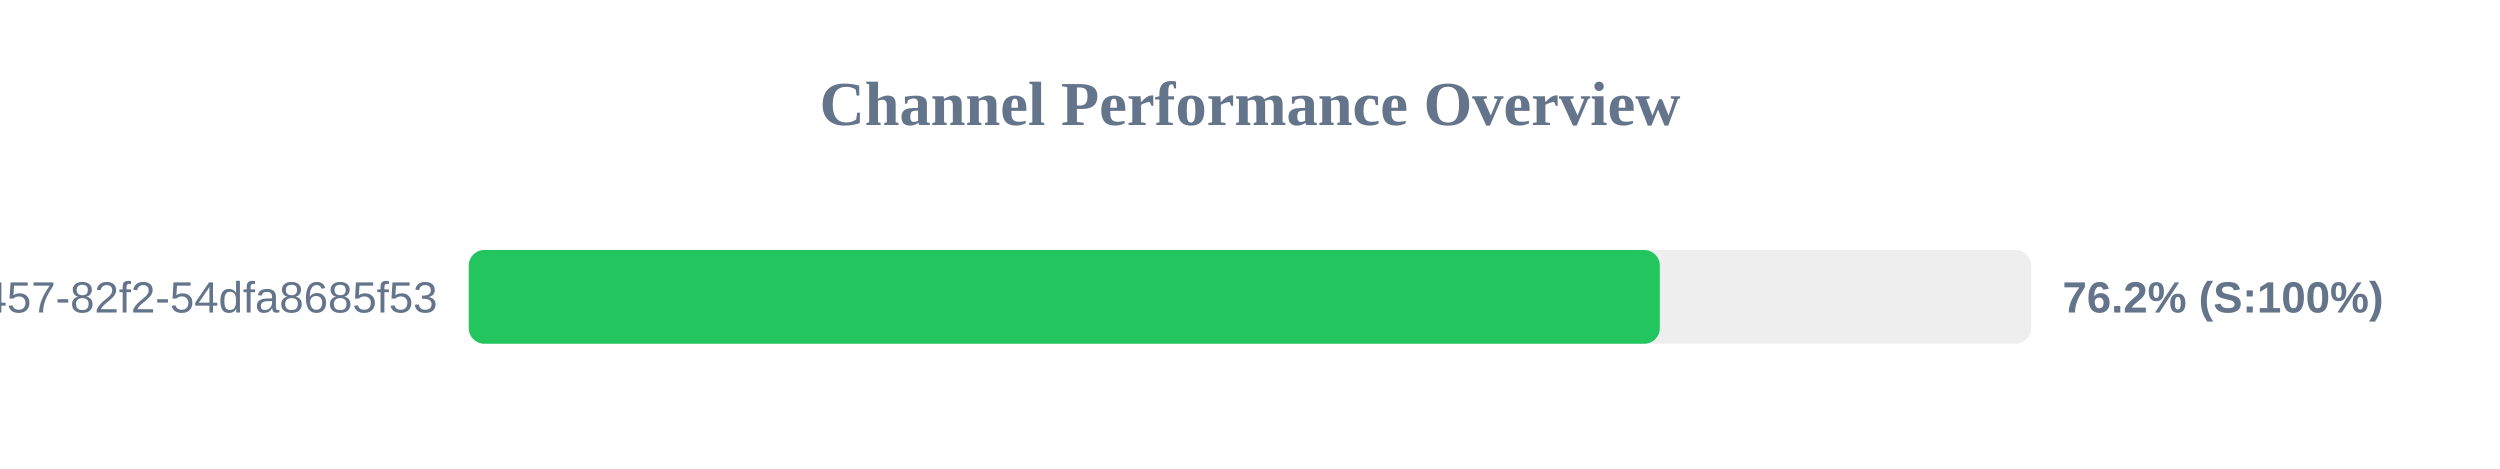
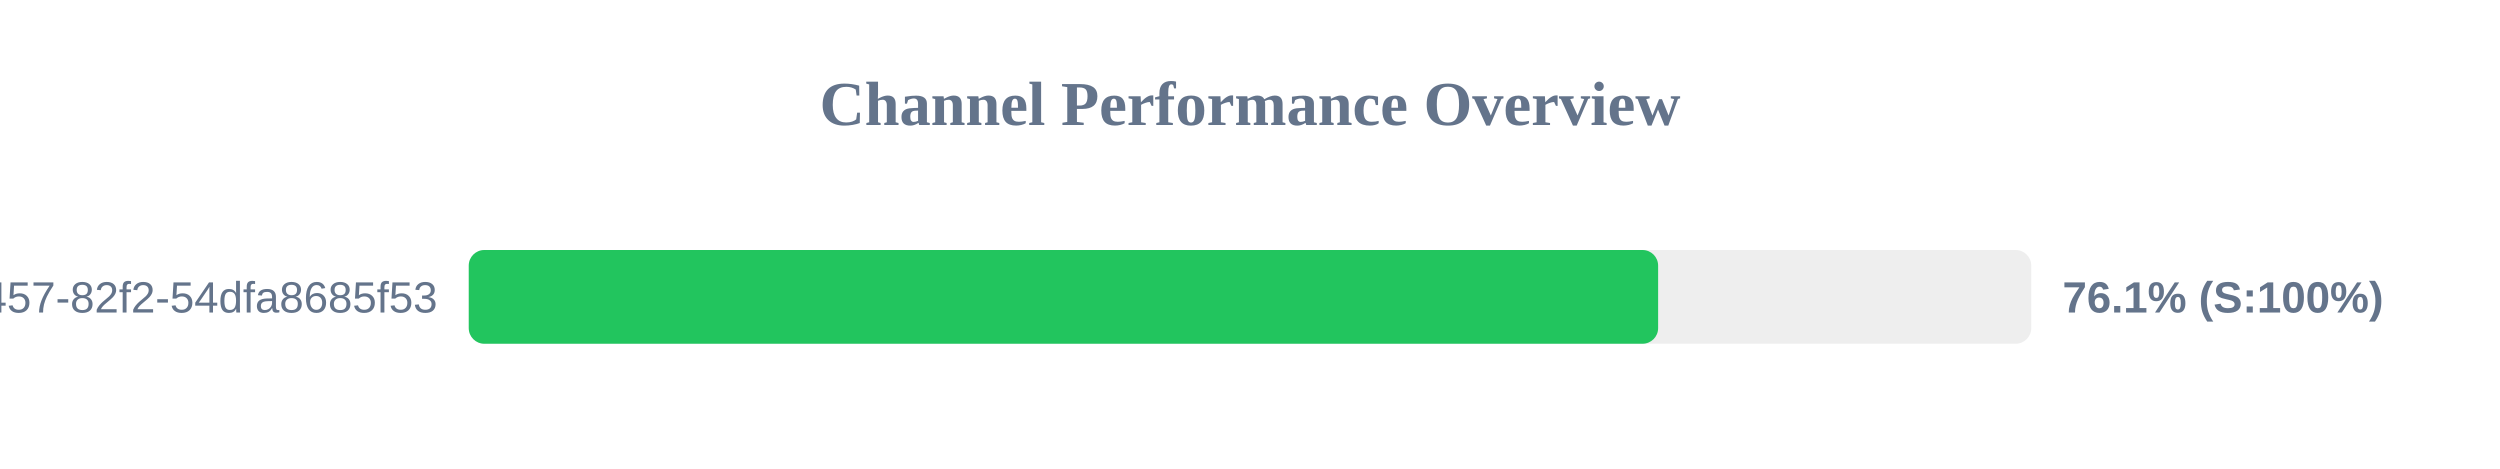
<svg xmlns="http://www.w3.org/2000/svg" width="800" height="150" version="1.1">
  <style>
        .row { font: 14px Arial; fill: #64748b; }
        .score { font: bold 14px Arial; fill: #64748b; }
    </style>
  <text x="400" y="40" text-anchor="middle" font-size="20px" font-weight="bold" fill="#64748b">Channel Performance Overview</text>
  <rect x="150" y="80" width="500" height="30" fill="#eee" rx="5" />
-   <rect x="150" y="80" width="381.15" height="30" fill="#22c55e" rx="5" />
+   <rect x="150" y="80" width="380.6" height="30" fill="#22c55e" rx="5" />
  <text x="140" y="100" text-anchor="end" class="row">?uuid=413c8b50-96bf-4457-82f2-54dfa8685f53</text>
-   <text x="660" y="100" text-anchor="start" class="score">76.2% (S:100%)</text>
+   <text x="660" y="100" text-anchor="start" class="score">76.1% (S:100%)</text>
</svg>
